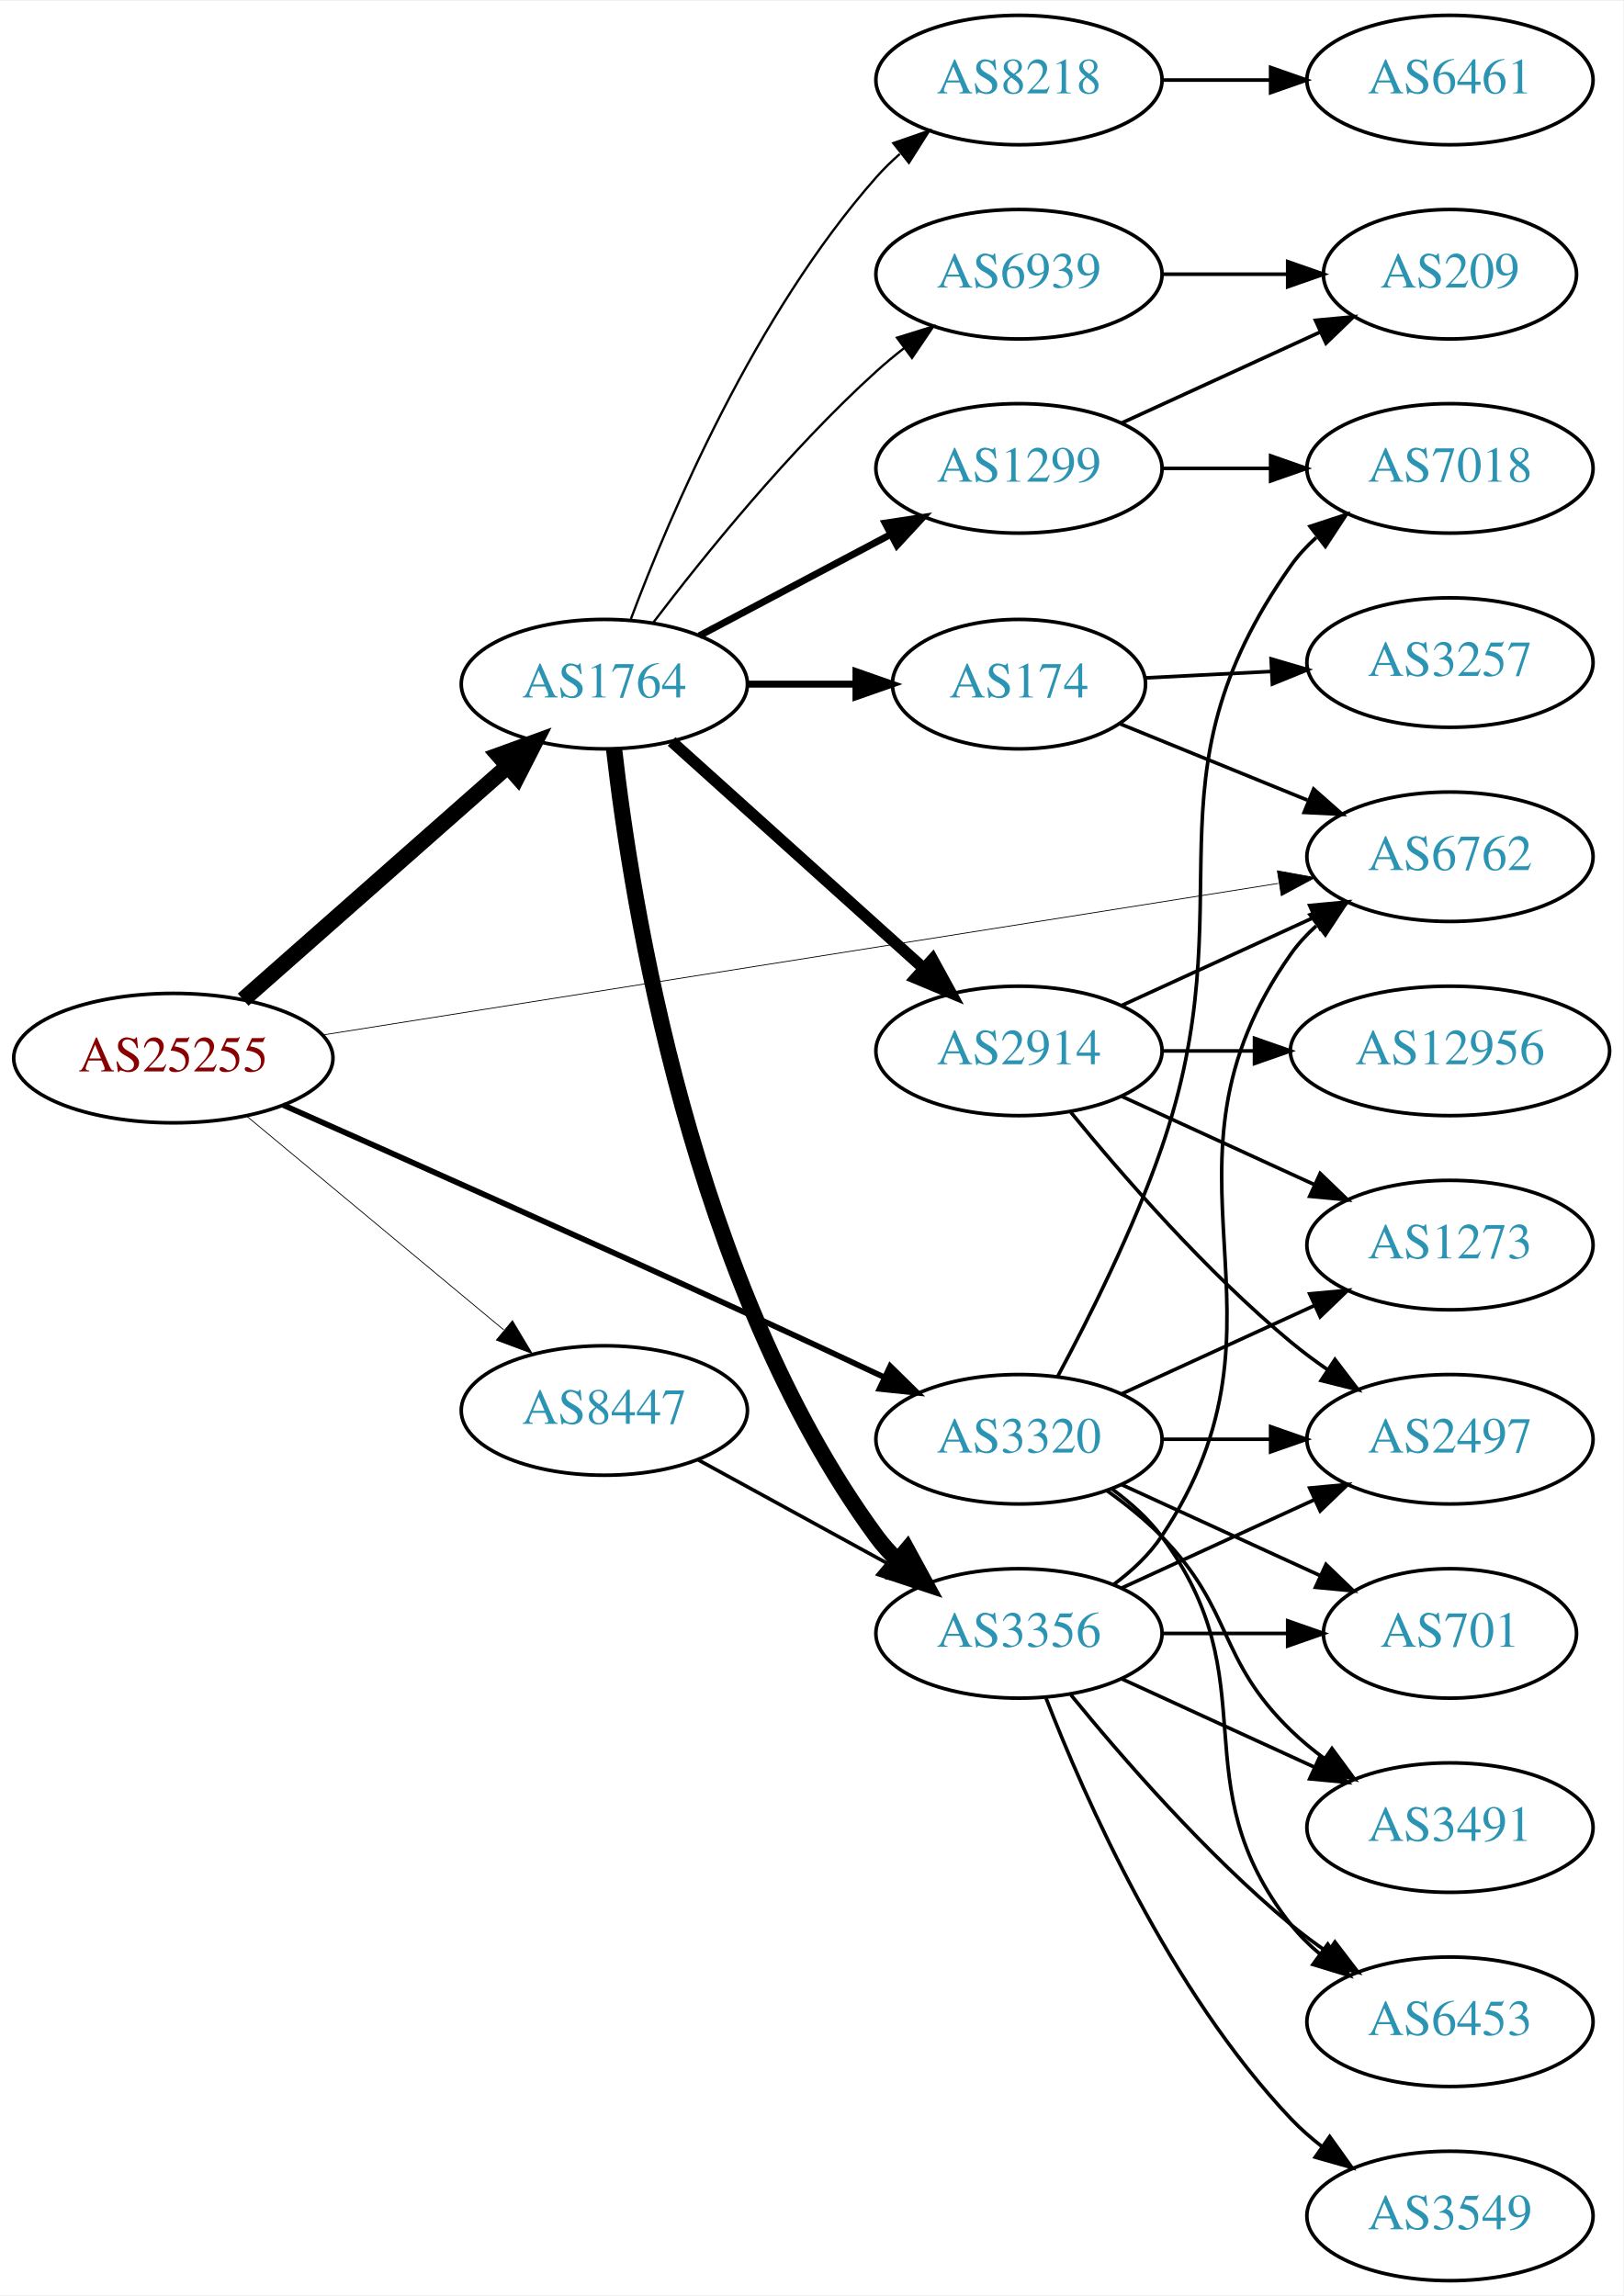
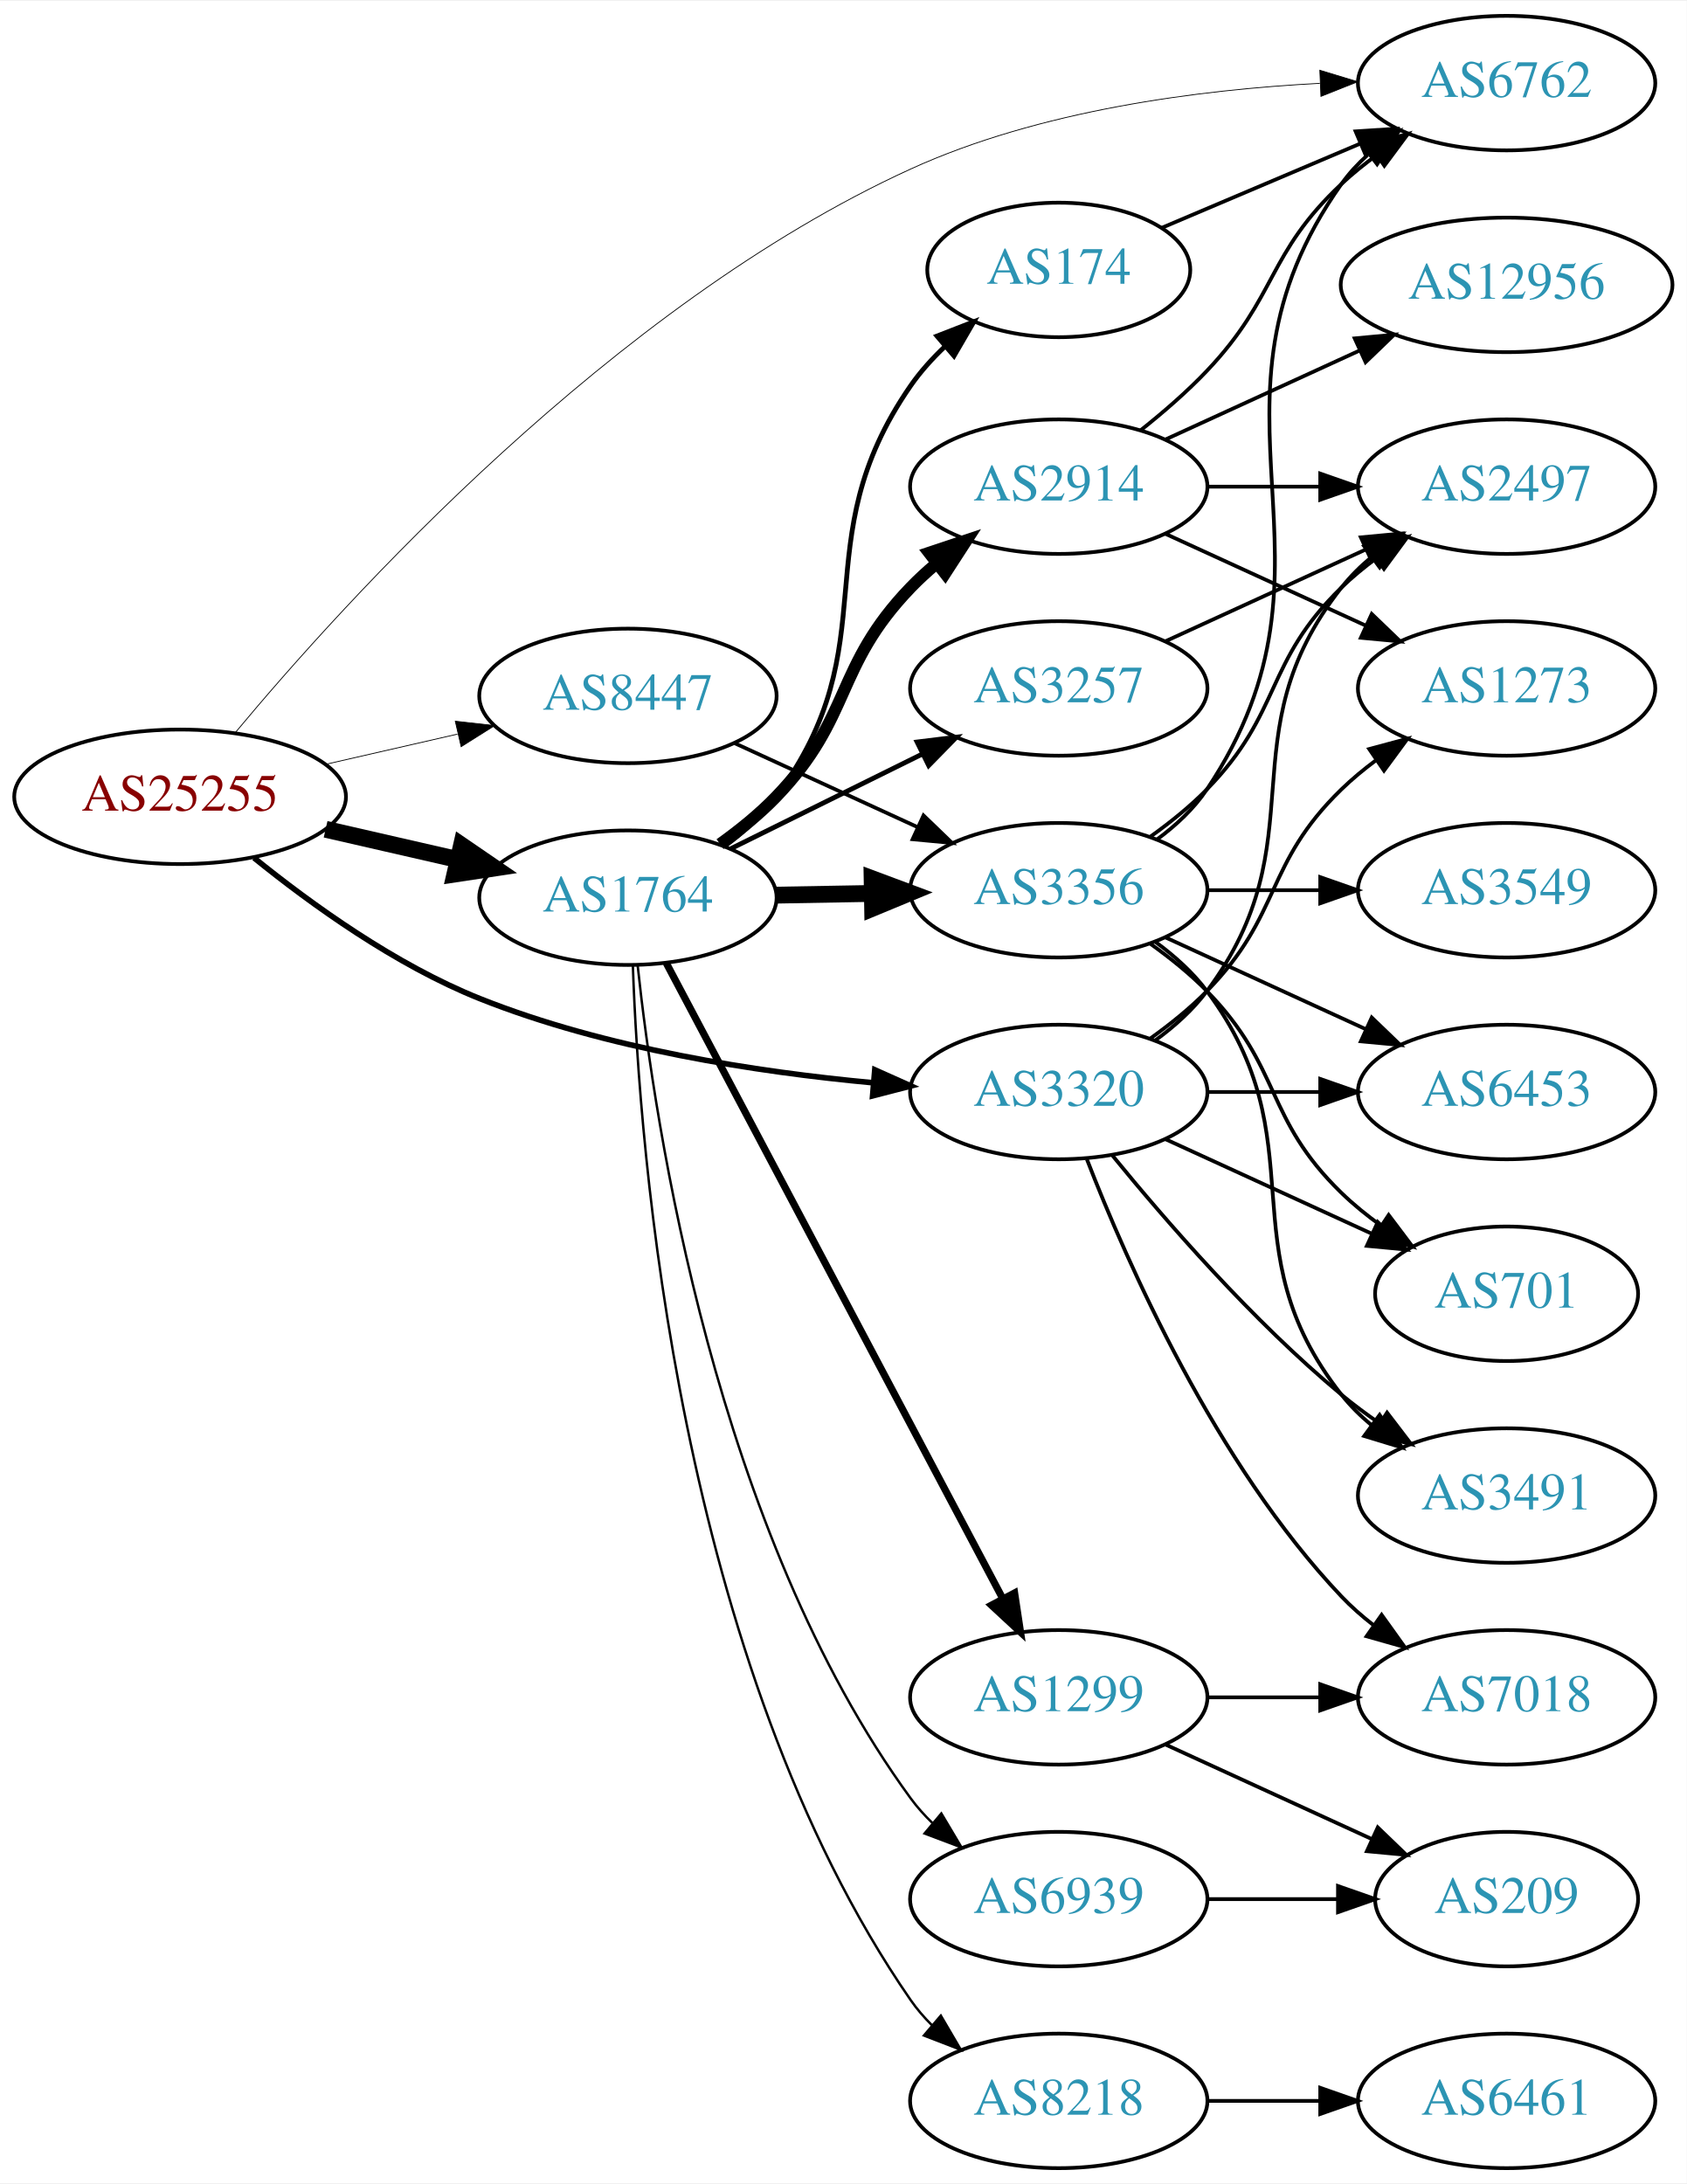
- <svg xmlns="http://www.w3.org/2000/svg" xmlns:xlink="http://www.w3.org/1999/xlink" width="451pt" height="638pt" viewBox="0.00 0.00 451.37 638.00">
-   <g id="graph0" class="graph" transform="scale(1 1) rotate(0) translate(4 634)">
-     <polygon fill="white" stroke="none" points="-4,4 -4,-634 447.37,-634 447.37,4 -4,4" />
+ <svg xmlns="http://www.w3.org/2000/svg" xmlns:xlink="http://www.w3.org/1999/xlink" width="451pt" height="584pt" viewBox="0.00 0.00 451.37 584.00">
+   <g id="graph0" class="graph" transform="scale(1 1) rotate(0) translate(4 580)">
+     <polygon fill="white" stroke="none" points="-4,4 -4,-580 447.37,-580 447.37,4 -4,4" />
    <g id="node1" class="node">
      <g id="a_node1">
        <a xlink:href="/asn/25255" xlink:title="AS25255 ~ ==&gt; TELE2 AUSTRIA &lt;== [AT]">
-           <ellipse fill="#ffffff" stroke="black" cx="44.196" cy="-340" rx="44.393" ry="18" />
-           <text text-anchor="middle" x="44.196" y="-336.3" font-family="Times,serif" font-size="14.00" fill="#880000">AS25255</text>
+           <ellipse fill="#ffffff" stroke="black" cx="44.196" cy="-367" rx="44.393" ry="18" />
+           <text text-anchor="middle" x="44.196" y="-363.3" font-family="Times,serif" font-size="14.00" fill="#880000">AS25255</text>
        </a>
      </g>
    </g>
    <g id="node2" class="node">
      <g id="a_node2">
        <a xlink:href="/asn/1764" xlink:title="AS1764 ~ NEXTLAYER-AS [AT]">
-           <ellipse fill="#ffffff" stroke="black" cx="164.039" cy="-444" rx="39.794" ry="18" />
-           <text text-anchor="middle" x="164.039" y="-440.3" font-family="Times,serif" font-size="14.00" fill="#2c94b3">AS1764</text>
+           <ellipse fill="#ffffff" stroke="black" cx="164.039" cy="-340" rx="39.794" ry="18" />
+           <text text-anchor="middle" x="164.039" y="-336.3" font-family="Times,serif" font-size="14.00" fill="#2c94b3">AS1764</text>
        </a>
      </g>
    </g>
    <g id="edge1" class="edge">
-       <path fill="none" stroke="black" stroke-width="4.5" d="M63.609,-356.25C83.326,-373.651 114.773,-401.404 137.016,-421.034" />
-       <polygon fill="black" stroke="black" stroke-width="4.5" points="134.652,-424.199 144.755,-427.864 139.863,-418.295 134.652,-424.199" />
+       <path fill="none" stroke="black" stroke-width="4.5" d="M83.131,-358.308C94.371,-355.733 106.784,-352.889 118.407,-350.226" />
+       <polygon fill="black" stroke="black" stroke-width="4.5" points="119.501,-354.015 128.369,-347.943 117.742,-346.339 119.501,-354.015" />
    </g>
    <g id="node3" class="node">
      <g id="a_node3">
        <a xlink:href="/asn/3320" xlink:title="AS3320 ~ DTAG [DE]">
-           <ellipse fill="#ffffff" stroke="black" cx="279.332" cy="-234" rx="39.794" ry="18" />
-           <text text-anchor="middle" x="279.332" y="-230.3" font-family="Times,serif" font-size="14.00" fill="#2c94b3">AS3320</text>
+           <ellipse fill="#ffffff" stroke="black" cx="279.332" cy="-288" rx="39.794" ry="18" />
+           <text text-anchor="middle" x="279.332" y="-284.3" font-family="Times,serif" font-size="14.00" fill="#2c94b3">AS3320</text>
        </a>
      </g>
    </g>
    <g id="edge2" class="edge">
-       <path fill="none" stroke="black" stroke-width="1.575" d="M74.767,-326.935C106.653,-312.805 158.873,-289.541 203.685,-269 216.108,-263.306 229.648,-256.99 241.743,-251.309" />
-       <polygon fill="black" stroke="black" stroke-width="1.575" points="243.526,-254.338 251.084,-246.913 240.546,-248.004 243.526,-254.338" />
+       <path fill="none" stroke="black" stroke-width="1.5" d="M63.998,-350.646C79.241,-338.303 101.826,-322.006 124.392,-313 158.056,-299.565 198.607,-293.345 229.637,-290.468" />
+       <polygon fill="black" stroke="black" stroke-width="1.5" points="230.1,-293.941 239.771,-289.614 229.513,-286.966 230.1,-293.941" />
    </g>
    <g id="node4" class="node">
      <g id="a_node4">
        <a xlink:href="/asn/6762" xlink:title="AS6762 ~ TELECOM ITALIA SPARKLE S.p.A. [IT]">
-           <ellipse fill="#ffffff" stroke="black" cx="399.174" cy="-396" rx="39.794" ry="18" />
-           <text text-anchor="middle" x="399.174" y="-392.3" font-family="Times,serif" font-size="14.00" fill="#2c94b3">AS6762</text>
+           <ellipse fill="#ffffff" stroke="black" cx="399.174" cy="-558" rx="39.794" ry="18" />
+           <text text-anchor="middle" x="399.174" y="-554.3" font-family="Times,serif" font-size="14.00" fill="#2c94b3">AS6762</text>
        </a>
      </g>
    </g>
    <g id="edge3" class="edge">
-       <path fill="none" stroke="black" stroke-width="0.225" d="M85.687,-346.424C151.57,-356.876 281.609,-377.507 351.359,-388.573" />
-       <polygon fill="black" stroke="black" stroke-width="0.225" points="351.183,-392.088 361.608,-390.199 352.28,-385.175 351.183,-392.088" />
+       <path fill="none" stroke="black" stroke-width="0.214" d="M58.906,-384.106C88.023,-419.092 159.929,-498.588 239.685,-535 274.147,-550.733 316.822,-556.234 349.205,-557.938" />
+       <polygon fill="black" stroke="black" stroke-width="0.214" points="349.195,-561.441 359.333,-558.366 349.49,-554.447 349.195,-561.441" />
    </g>
    <g id="node5" class="node">
      <g id="a_node5">
        <a xlink:href="/asn/8447" xlink:title="AS8447 ~ A1 Telekom Austria AG [AT]">
-           <ellipse fill="#ffffff" stroke="black" cx="164.039" cy="-242" rx="39.794" ry="18" />
-           <text text-anchor="middle" x="164.039" y="-238.3" font-family="Times,serif" font-size="14.00" fill="#2c94b3">AS8447</text>
+           <ellipse fill="#ffffff" stroke="black" cx="164.039" cy="-394" rx="39.794" ry="18" />
+           <text text-anchor="middle" x="164.039" y="-390.3" font-family="Times,serif" font-size="14.00" fill="#2c94b3">AS8447</text>
        </a>
      </g>
    </g>
    <g id="edge4" class="edge">
-       <path fill="none" stroke="black" stroke-width="0.225" d="M64.655,-323.817C84.132,-307.62 114.256,-282.569 136.04,-264.452" />
-       <polygon fill="black" stroke="black" stroke-width="0.225" points="138.491,-266.967 143.941,-257.882 134.015,-261.585 138.491,-266.967" />
+       <path fill="none" stroke="black" stroke-width="0.214" d="M83.131,-375.692C94.371,-378.267 106.784,-381.111 118.407,-383.774" />
+       <polygon fill="black" stroke="black" stroke-width="0.214" points="117.84,-387.235 128.369,-386.057 119.403,-380.412 117.84,-387.235" />
    </g>
    <g id="node6" class="node">
      <g id="a_node6">
-         <a xlink:href="/asn/8218" xlink:title="AS8218 ~ legacy Neotelecoms [FR]">
-           <ellipse fill="#ffffff" stroke="black" cx="279.332" cy="-612" rx="39.794" ry="18" />
-           <text text-anchor="middle" x="279.332" y="-608.3" font-family="Times,serif" font-size="14.00" fill="#2c94b3">AS8218</text>
+         <a xlink:href="/asn/2914" xlink:title="AS2914 ~ NTT America, Inc. [US]">
+           <ellipse fill="#ffffff" stroke="black" cx="279.332" cy="-450" rx="39.794" ry="18" />
+           <text text-anchor="middle" x="279.332" y="-446.3" font-family="Times,serif" font-size="14.00" fill="#2c94b3">AS2914</text>
        </a>
      </g>
    </g>
    <g id="edge5" class="edge">
-       <path fill="none" stroke="black" stroke-width="0.643" d="M171.421,-462.125C182.135,-490.682 205.929,-546.817 239.685,-585 241.667,-587.242 243.871,-589.394 246.194,-591.437" />
-       <polygon fill="black" stroke="black" stroke-width="0.643" points="244.382,-594.466 254.395,-597.929 248.727,-588.978 244.382,-594.466" />
+       <path fill="none" stroke="black" stroke-width="3.214" d="M188.688,-354.336C193.942,-358.096 199.259,-362.4 203.685,-367 224.201,-388.321 219.169,-401.679 239.685,-423 241.76,-425.156 244.031,-427.248 246.399,-429.248" />
+       <polygon fill="black" stroke="black" stroke-width="3.214" points="244.633,-432.308 254.682,-435.664 248.92,-426.774 244.633,-432.308" />
    </g>
    <g id="node7" class="node">
      <g id="a_node7">
-         <a xlink:href="/asn/2914" xlink:title="AS2914 ~ NTT America, Inc. [US]">
-           <ellipse fill="#ffffff" stroke="black" cx="279.332" cy="-342" rx="39.794" ry="18" />
-           <text text-anchor="middle" x="279.332" y="-338.3" font-family="Times,serif" font-size="14.00" fill="#2c94b3">AS2914</text>
+         <a xlink:href="/asn/6939" xlink:title="AS6939 ~ Hurricane Electric LLC [US]">
+           <ellipse fill="#ffffff" stroke="black" cx="279.332" cy="-72" rx="39.794" ry="18" />
+           <text text-anchor="middle" x="279.332" y="-68.3" font-family="Times,serif" font-size="14.00" fill="#2c94b3">AS6939</text>
        </a>
      </g>
    </g>
    <g id="edge6" class="edge">
-       <path fill="none" stroke="black" stroke-width="3.214" d="M182.741,-428.062C201.586,-411.096 231.577,-384.095 252.937,-364.863" />
-       <polygon fill="black" stroke="black" stroke-width="3.214" points="255.29,-367.454 260.38,-358.162 250.606,-362.252 255.29,-367.454" />
+       <path fill="none" stroke="black" stroke-width="0.643" d="M166.637,-321.893C171.197,-279.198 187.51,-170.458 239.685,-99 241.405,-96.645 243.394,-94.423 245.545,-92.342" />
+       <polygon fill="black" stroke="black" stroke-width="0.643" points="247.906,-94.929 253.321,-85.823 243.409,-89.565 247.906,-94.929" />
    </g>
    <g id="node8" class="node">
      <g id="a_node8">
-         <a xlink:href="/asn/6939" xlink:title="AS6939 ~ Hurricane Electric LLC [US]">
-           <ellipse fill="#ffffff" stroke="black" cx="279.332" cy="-558" rx="39.794" ry="18" />
-           <text text-anchor="middle" x="279.332" y="-554.3" font-family="Times,serif" font-size="14.00" fill="#2c94b3">AS6939</text>
+         <a xlink:href="/asn/1299" xlink:title="AS1299 ~ Telia Carrier [EU]">
+           <ellipse fill="#ffffff" stroke="black" cx="279.332" cy="-126" rx="39.794" ry="18" />
+           <text text-anchor="middle" x="279.332" y="-122.3" font-family="Times,serif" font-size="14.00" fill="#2c94b3">AS1299</text>
        </a>
      </g>
    </g>
    <g id="edge7" class="edge">
-       <path fill="none" stroke="black" stroke-width="0.643" d="M177.656,-461.145C191.659,-479.551 215.489,-509.095 239.685,-531 242.112,-533.197 244.724,-535.367 247.404,-537.464" />
-       <polygon fill="black" stroke="black" stroke-width="0.643" points="245.415,-540.346 255.531,-543.493 249.585,-534.724 245.415,-540.346" />
+       <path fill="none" stroke="black" stroke-width="1.929" d="M174.31,-322.487C194.151,-285.009 240.829,-196.839 264.316,-152.475" />
+       <polygon fill="black" stroke="black" stroke-width="1.929" points="267.506,-153.93 269.091,-143.454 261.319,-150.655 267.506,-153.93" />
    </g>
    <g id="node9" class="node">
      <g id="a_node9">
-         <a xlink:href="/asn/1299" xlink:title="AS1299 ~ Telia Carrier [EU]">
-           <ellipse fill="#ffffff" stroke="black" cx="279.332" cy="-504" rx="39.794" ry="18" />
-           <text text-anchor="middle" x="279.332" y="-500.3" font-family="Times,serif" font-size="14.00" fill="#2c94b3">AS1299</text>
+         <a xlink:href="/asn/8218" xlink:title="AS8218 ~ legacy Neotelecoms [FR]">
+           <ellipse fill="#ffffff" stroke="black" cx="279.332" cy="-18" rx="39.794" ry="18" />
+           <text text-anchor="middle" x="279.332" y="-14.3" font-family="Times,serif" font-size="14.00" fill="#2c94b3">AS8218</text>
        </a>
      </g>
    </g>
    <g id="edge8" class="edge">
-       <path fill="none" stroke="black" stroke-width="1.929" d="M190.464,-457.465C206.097,-465.744 226.343,-476.467 243.461,-485.532" />
-       <polygon fill="black" stroke="black" stroke-width="1.929" points="242.124,-488.785 252.599,-490.372 245.4,-482.599 242.124,-488.785" />
+       <path fill="none" stroke="black" stroke-width="0.643" d="M165.353,-321.96C167.039,-272.988 177.39,-135.2 239.685,-45 241.342,-42.601 243.286,-40.346 245.406,-38.243" />
+       <polygon fill="black" stroke="black" stroke-width="0.643" points="247.771,-40.826 253.124,-31.683 243.238,-35.492 247.771,-40.826" />
    </g>
    <g id="node10" class="node">
      <g id="a_node10">
        <a xlink:href="/asn/174" xlink:title="AS174 ~ Cogent Communications [US]">
-           <ellipse fill="#ffffff" stroke="black" cx="279.332" cy="-444" rx="35.194" ry="18" />
-           <text text-anchor="middle" x="279.332" y="-440.3" font-family="Times,serif" font-size="14.00" fill="#2c94b3">AS174</text>
+           <ellipse fill="#ffffff" stroke="black" cx="279.332" cy="-508" rx="35.194" ry="18" />
+           <text text-anchor="middle" x="279.332" y="-504.3" font-family="Times,serif" font-size="14.00" fill="#2c94b3">AS174</text>
        </a>
      </g>
    </g>
    <g id="edge9" class="edge">
-       <path fill="none" stroke="black" stroke-width="1.929" d="M203.711,-444C213.416,-444 223.907,-444 233.87,-444" />
-       <polygon fill="black" stroke="black" stroke-width="1.929" points="234.006,-447.5 244.006,-444 234.006,-440.5 234.006,-447.5" />
+       <path fill="none" stroke="black" stroke-width="1.286" d="M189.99,-353.867C195.065,-357.597 199.977,-362.006 203.685,-367 234.349,-408.302 210.406,-434.705 239.685,-477 242.289,-480.761 245.479,-484.298 248.9,-487.541" />
+       <polygon fill="black" stroke="black" stroke-width="1.286" points="246.743,-490.302 256.617,-494.144 251.294,-484.983 246.743,-490.302" />
    </g>
    <g id="node11" class="node">
      <g id="a_node11">
+         <a xlink:href="/asn/3257" xlink:title="AS3257 ~ GTT [DE]">
+           <ellipse fill="#ffffff" stroke="black" cx="279.332" cy="-396" rx="39.794" ry="18" />
+           <text text-anchor="middle" x="279.332" y="-392.3" font-family="Times,serif" font-size="14.00" fill="#2c94b3">AS3257</text>
+         </a>
+       </g>
+     </g>
+     <g id="edge10" class="edge">
+       <path fill="none" stroke="black" stroke-width="1.286" d="M191.601,-353.13C206.8,-360.642 226.069,-370.167 242.583,-378.33" />
+       <polygon fill="black" stroke="black" stroke-width="1.286" points="241.42,-381.659 251.936,-382.953 244.522,-375.384 241.42,-381.659" />
+     </g>
+     <g id="node12" class="node">
+       <g id="a_node12">
        <a xlink:href="/asn/3356" xlink:title="AS3356 ~ Level 3 Parent, LLC [US]">
-           <ellipse fill="#ffffff" stroke="black" cx="279.332" cy="-180" rx="39.794" ry="18" />
-           <text text-anchor="middle" x="279.332" y="-176.3" font-family="Times,serif" font-size="14.00" fill="#2c94b3">AS3356</text>
-         </a>
-       </g>
-     </g>
-     <g id="edge10" class="edge">
-       <path fill="none" stroke="black" stroke-width="4.5" d="M166.755,-425.878C171.543,-383.67 188.26,-277.08 239.685,-207 241.41,-204.649 243.403,-202.43 245.557,-200.351" />
-       <polygon fill="black" stroke="black" stroke-width="4.5" points="248.199,-203.274 253.339,-193.836 243.144,-197.236 248.199,-203.274" />
+           <ellipse fill="#ffffff" stroke="black" cx="279.332" cy="-342" rx="39.794" ry="18" />
+           <text text-anchor="middle" x="279.332" y="-338.3" font-family="Times,serif" font-size="14.00" fill="#2c94b3">AS3356</text>
+         </a>
+       </g>
+     </g>
+     <g id="edge11" class="edge">
+       <path fill="none" stroke="black" stroke-width="4.5" d="M203.711,-340.683C211.914,-340.828 220.678,-340.982 229.21,-341.133" />
+       <polygon fill="black" stroke="black" stroke-width="4.5" points="229.381,-345.074 239.449,-341.314 229.52,-337.2 229.381,-345.074" />
+     </g>
+     <g id="node14" class="node">
+       <g id="a_node14">
+         <a xlink:href="/asn/2497" xlink:title="AS2497 ~ Internet Initiative Japan Inc. [JP]">
+           <ellipse fill="#ffffff" stroke="black" cx="399.174" cy="-450" rx="39.794" ry="18" />
+           <text text-anchor="middle" x="399.174" y="-446.3" font-family="Times,serif" font-size="14.00" fill="#2c94b3">AS2497</text>
+         </a>
+       </g>
+     </g>
+     <g id="edge31" class="edge">
+       <path fill="none" stroke="black" d="M305.262,-301.882C310.338,-305.611 315.256,-310.016 318.978,-315 349.249,-355.542 323.679,-383.246 354.978,-423 357.303,-425.953 360.047,-428.67 363.006,-431.147" />
+       <polygon fill="black" stroke="black" points="361.065,-434.064 371.203,-437.145 365.199,-428.415 361.065,-434.064" />
+     </g>
+     <g id="node15" class="node">
+       <g id="a_node15">
+         <a xlink:href="/asn/1273" xlink:title="AS1273 ~ Vodafone Group PLC [EU]">
+           <ellipse fill="#ffffff" stroke="black" cx="399.174" cy="-396" rx="39.794" ry="18" />
+           <text text-anchor="middle" x="399.174" y="-392.3" font-family="Times,serif" font-size="14.00" fill="#2c94b3">AS1273</text>
+         </a>
+       </g>
+     </g>
+     <g id="edge29" class="edge">
+       <path fill="none" stroke="black" d="M303.926,-302.389C309.182,-306.148 314.513,-310.437 318.978,-315 339.151,-335.617 334.285,-348.906 354.978,-369 357.823,-371.763 360.997,-374.386 364.297,-376.834" />
+       <polygon fill="black" stroke="black" points="362.414,-379.786 372.645,-382.538 366.363,-374.006 362.414,-379.786" />
+     </g>
+     <g id="node19" class="node">
+       <g id="a_node19">
+         <a xlink:href="/asn/6453" xlink:title="AS6453 ~ TATA COMMUNICATIONS (AMERICA) INC [US]">
+           <ellipse fill="#ffffff" stroke="black" cx="399.174" cy="-288" rx="39.794" ry="18" />
+           <text text-anchor="middle" x="399.174" y="-284.3" font-family="Times,serif" font-size="14.00" fill="#2c94b3">AS6453</text>
+         </a>
+       </g>
+     </g>
+     <g id="edge30" class="edge">
+       <path fill="none" stroke="black" d="M319.244,-288C328.798,-288 339.147,-288 349.11,-288" />
+       <polygon fill="black" stroke="black" points="349.302,-291.5 359.302,-288 349.302,-284.5 349.302,-291.5" />
+     </g>
+     <g id="node20" class="node">
+       <g id="a_node20">
+         <a xlink:href="/asn/701" xlink:title="AS701 ~ UUNET [US]">
+           <ellipse fill="#ffffff" stroke="black" cx="399.174" cy="-234" rx="35.194" ry="18" />
+           <text text-anchor="middle" x="399.174" y="-230.3" font-family="Times,serif" font-size="14.00" fill="#2c94b3">AS701</text>
+         </a>
+       </g>
+     </g>
+     <g id="edge28" class="edge">
+       <path fill="none" stroke="black" d="M307.96,-275.339C324.377,-267.817 345.358,-258.202 362.955,-250.139" />
+       <polygon fill="black" stroke="black" points="364.7,-253.189 372.332,-245.842 361.783,-246.826 364.7,-253.189" />
+     </g>
+     <g id="node21" class="node">
+       <g id="a_node21">
+         <a xlink:href="/asn/3491" xlink:title="AS3491 ~ PCCW Global, Inc. [US]">
+           <ellipse fill="#ffffff" stroke="black" cx="399.174" cy="-180" rx="39.794" ry="18" />
+           <text text-anchor="middle" x="399.174" y="-176.3" font-family="Times,serif" font-size="14.00" fill="#2c94b3">AS3491</text>
+         </a>
+       </g>
+     </g>
+     <g id="edge33" class="edge">
+       <path fill="none" stroke="black" d="M293.751,-270.935C307.865,-253.625 331.28,-226.655 354.978,-207 358.194,-204.332 361.695,-201.73 365.265,-199.259" />
+       <polygon fill="black" stroke="black" points="367.189,-202.183 373.622,-193.764 363.343,-196.334 367.189,-202.183" />
+     </g>
+     <g id="node22" class="node">
+       <g id="a_node22">
+         <a xlink:href="/asn/7018" xlink:title="AS7018 ~ AT&amp;T Services, Inc. [US]">
+           <ellipse fill="#ffffff" stroke="black" cx="399.174" cy="-126" rx="39.794" ry="18" />
+           <text text-anchor="middle" x="399.174" y="-122.3" font-family="Times,serif" font-size="14.00" fill="#2c94b3">AS7018</text>
+         </a>
+       </g>
+     </g>
+     <g id="edge32" class="edge">
+       <path fill="none" stroke="black" d="M286.855,-270.006C297.605,-242.272 321.262,-188.571 354.978,-153 357.564,-150.272 360.481,-147.706 363.55,-145.323" />
+       <polygon fill="black" stroke="black" points="365.728,-148.07 371.898,-139.457 361.704,-142.342 365.728,-148.07" />
+     </g>
+     <g id="edge34" class="edge">
+       <path fill="none" stroke="black" d="M192.464,-381.412C207.244,-374.628 225.68,-366.166 241.676,-358.824" />
+       <polygon fill="black" stroke="black" points="243.138,-362.005 250.766,-354.652 240.218,-355.643 243.138,-362.005" />
+     </g>
+     <g id="edge12" class="edge">
+       <path fill="none" stroke="black" d="M301.284,-465.118C307.29,-469.887 313.648,-475.386 318.978,-481 337.831,-500.86 334.993,-512.281 354.978,-531 357.873,-533.711 361.078,-536.301 364.398,-538.729" />
+       <polygon fill="black" stroke="black" points="362.529,-541.69 372.77,-544.407 366.458,-535.897 362.529,-541.69" />
    </g>
    <g id="node13" class="node">
      <g id="a_node13">
-         <a xlink:href="/asn/2497" xlink:title="AS2497 ~ Internet Initiative Japan Inc. [JP]">
-           <ellipse fill="#ffffff" stroke="black" cx="399.174" cy="-234" rx="39.794" ry="18" />
-           <text text-anchor="middle" x="399.174" y="-230.3" font-family="Times,serif" font-size="14.00" fill="#2c94b3">AS2497</text>
-         </a>
-       </g>
-     </g>
-     <g id="edge30" class="edge">
-       <path fill="none" stroke="black" d="M319.244,-234C328.798,-234 339.147,-234 349.11,-234" />
-       <polygon fill="black" stroke="black" points="349.302,-237.5 359.302,-234 349.302,-230.5 349.302,-237.5" />
-     </g>
-     <g id="node14" class="node">
-       <g id="a_node14">
-         <a xlink:href="/asn/1273" xlink:title="AS1273 ~ Vodafone Group PLC [EU]">
-           <ellipse fill="#ffffff" stroke="black" cx="399.174" cy="-288" rx="39.794" ry="18" />
-           <text text-anchor="middle" x="399.174" y="-284.3" font-family="Times,serif" font-size="14.00" fill="#2c94b3">AS1273</text>
-         </a>
-       </g>
-     </g>
-     <g id="edge31" class="edge">
-       <path fill="none" stroke="black" d="M307.96,-246.661C323.917,-253.973 344.188,-263.261 361.471,-271.181" />
-       <polygon fill="black" stroke="black" points="360.169,-274.435 370.718,-275.419 363.085,-268.071 360.169,-274.435" />
-     </g>
-     <g id="node17" class="node">
-       <g id="a_node17">
-         <a xlink:href="/asn/7018" xlink:title="AS7018 ~ AT&amp;T Services, Inc. [US]">
-           <ellipse fill="#ffffff" stroke="black" cx="399.174" cy="-504" rx="39.794" ry="18" />
-           <text text-anchor="middle" x="399.174" y="-500.3" font-family="Times,serif" font-size="14.00" fill="#2c94b3">AS7018</text>
-         </a>
-       </g>
-     </g>
-     <g id="edge27" class="edge">
-       <path fill="none" stroke="black" d="M290.124,-251.526C298.762,-267.611 311.159,-292.315 318.978,-315 343.012,-384.731 312.399,-416.775 354.978,-477 356.969,-479.816 359.356,-482.401 361.972,-484.76" />
-       <polygon fill="black" stroke="black" points="360.271,-487.865 370.34,-491.162 364.525,-482.306 360.271,-487.865" />
-     </g>
-     <g id="node19" class="node">
-       <g id="a_node19">
-         <a xlink:href="/asn/701" xlink:title="AS701 ~ UUNET [US]">
-           <ellipse fill="#ffffff" stroke="black" cx="399.174" cy="-180" rx="35.194" ry="18" />
-           <text text-anchor="middle" x="399.174" y="-176.3" font-family="Times,serif" font-size="14.00" fill="#2c94b3">AS701</text>
-         </a>
-       </g>
-     </g>
-     <g id="edge28" class="edge">
-       <path fill="none" stroke="black" d="M307.96,-221.339C324.377,-213.817 345.358,-204.202 362.955,-196.139" />
-       <polygon fill="black" stroke="black" points="364.7,-199.189 372.332,-191.842 361.783,-192.826 364.7,-199.189" />
-     </g>
-     <g id="node20" class="node">
-       <g id="a_node20">
-         <a xlink:href="/asn/3491" xlink:title="AS3491 ~ PCCW Global, Inc. [US]">
-           <ellipse fill="#ffffff" stroke="black" cx="399.174" cy="-126" rx="39.794" ry="18" />
-           <text text-anchor="middle" x="399.174" y="-122.3" font-family="Times,serif" font-size="14.00" fill="#2c94b3">AS3491</text>
-         </a>
-       </g>
-     </g>
-     <g id="edge29" class="edge">
-       <path fill="none" stroke="black" d="M303.926,-219.611C309.182,-215.852 314.513,-211.563 318.978,-207 339.151,-186.383 334.285,-173.094 354.978,-153 357.823,-150.237 360.997,-147.614 364.297,-145.166" />
-       <polygon fill="black" stroke="black" points="366.363,-147.994 372.645,-139.462 362.414,-142.214 366.363,-147.994" />
-     </g>
-     <g id="node21" class="node">
-       <g id="a_node21">
-         <a xlink:href="/asn/6453" xlink:title="AS6453 ~ TATA COMMUNICATIONS (AMERICA) INC [US]">
-           <ellipse fill="#ffffff" stroke="black" cx="399.174" cy="-72" rx="39.794" ry="18" />
-           <text text-anchor="middle" x="399.174" y="-68.3" font-family="Times,serif" font-size="14.00" fill="#2c94b3">AS6453</text>
-         </a>
-       </g>
-     </g>
-     <g id="edge32" class="edge">
-       <path fill="none" stroke="black" d="M305.262,-220.118C310.338,-216.389 315.256,-211.984 318.978,-207 349.249,-166.458 323.679,-138.754 354.978,-99 357.303,-96.047 360.047,-93.33 363.006,-90.853" />
-       <polygon fill="black" stroke="black" points="365.199,-93.585 371.203,-84.855 361.065,-87.936 365.199,-93.585" />
-     </g>
-     <g id="edge33" class="edge">
-       <path fill="none" stroke="black" d="M190.182,-228.24C206.023,-219.571 226.684,-208.265 244.021,-198.777" />
-       <polygon fill="black" stroke="black" points="246.166,-201.592 253.259,-193.721 242.806,-195.452 246.166,-201.592" />
-     </g>
-     <g id="node12" class="node">
-       <g id="a_node12">
-         <a xlink:href="/asn/6461" xlink:title="AS6461 ~ Zayo Bandwidth [US]">
-           <ellipse fill="#ffffff" stroke="black" cx="399.174" cy="-612" rx="39.794" ry="18" />
-           <text text-anchor="middle" x="399.174" y="-608.3" font-family="Times,serif" font-size="14.00" fill="#2c94b3">AS6461</text>
-         </a>
-       </g>
-     </g>
-     <g id="edge11" class="edge">
-       <path fill="none" stroke="black" d="M319.244,-612C328.798,-612 339.147,-612 349.11,-612" />
-       <polygon fill="black" stroke="black" points="349.302,-615.5 359.302,-612 349.302,-608.5 349.302,-615.5" />
+         <a xlink:href="/asn/12956" xlink:title="AS12956 ~ TELXIUS [ES]">
+           <ellipse fill="#ffffff" stroke="black" cx="399.174" cy="-504" rx="44.393" ry="18" />
+           <text text-anchor="middle" x="399.174" y="-500.3" font-family="Times,serif" font-size="14.00" fill="#2c94b3">AS12956</text>
+         </a>
+       </g>
+     </g>
+     <g id="edge13" class="edge">
+       <path fill="none" stroke="black" d="M307.96,-462.661C323.458,-469.762 343.025,-478.728 359.971,-486.494" />
+       <polygon fill="black" stroke="black" points="358.525,-489.681 369.074,-490.665 361.441,-483.317 358.525,-489.681" />
+     </g>
+     <g id="edge14" class="edge">
+       <path fill="none" stroke="black" d="M319.244,-450C328.798,-450 339.147,-450 349.11,-450" />
+       <polygon fill="black" stroke="black" points="349.302,-453.5 359.302,-450 349.302,-446.5 349.302,-453.5" />
    </g>
    <g id="edge15" class="edge">
-       <path fill="none" stroke="black" d="M307.96,-354.661C323.917,-361.973 344.188,-371.261 361.471,-379.181" />
-       <polygon fill="black" stroke="black" points="360.169,-382.435 370.718,-383.419 363.085,-376.071 360.169,-382.435" />
-     </g>
-     <g id="edge12" class="edge">
-       <path fill="none" stroke="black" d="M293.751,-324.935C307.865,-307.625 331.28,-280.655 354.978,-261 358.194,-258.332 361.695,-255.73 365.265,-253.259" />
-       <polygon fill="black" stroke="black" points="367.189,-256.183 373.622,-247.764 363.343,-250.334 367.189,-256.183" />
-     </g>
-     <g id="edge13" class="edge">
-       <path fill="none" stroke="black" d="M307.96,-329.339C323.917,-322.027 344.188,-312.739 361.471,-304.819" />
-       <polygon fill="black" stroke="black" points="363.085,-307.929 370.718,-300.581 360.169,-301.565 363.085,-307.929" />
-     </g>
-     <g id="node15" class="node">
-       <g id="a_node15">
-         <a xlink:href="/asn/12956" xlink:title="AS12956 ~ TELXIUS [ES]">
-           <ellipse fill="#ffffff" stroke="black" cx="399.174" cy="-342" rx="44.393" ry="18" />
-           <text text-anchor="middle" x="399.174" y="-338.3" font-family="Times,serif" font-size="14.00" fill="#2c94b3">AS12956</text>
-         </a>
-       </g>
-     </g>
-     <g id="edge14" class="edge">
-       <path fill="none" stroke="black" d="M319.244,-342C327.347,-342 336.022,-342 344.548,-342" />
-       <polygon fill="black" stroke="black" points="344.826,-345.5 354.826,-342 344.826,-338.5 344.826,-345.5" />
+       <path fill="none" stroke="black" d="M307.96,-437.339C323.917,-430.027 344.188,-420.739 361.471,-412.819" />
+       <polygon fill="black" stroke="black" points="363.085,-415.929 370.718,-408.581 360.169,-409.565 363.085,-415.929" />
    </g>
    <g id="node16" class="node">
      <g id="a_node16">
        <a xlink:href="/asn/209" xlink:title="AS209 ~ CenturyLink Communications, LLC [US]">
-           <ellipse fill="#ffffff" stroke="black" cx="399.174" cy="-558" rx="35.194" ry="18" />
-           <text text-anchor="middle" x="399.174" y="-554.3" font-family="Times,serif" font-size="14.00" fill="#2c94b3">AS209</text>
+           <ellipse fill="#ffffff" stroke="black" cx="399.174" cy="-72" rx="35.194" ry="18" />
+           <text text-anchor="middle" x="399.174" y="-68.3" font-family="Times,serif" font-size="14.00" fill="#2c94b3">AS209</text>
        </a>
      </g>
    </g>
    <g id="edge16" class="edge">
-       <path fill="none" stroke="black" d="M319.244,-558C330.331,-558 342.491,-558 353.873,-558" />
-       <polygon fill="black" stroke="black" points="354.055,-561.5 364.055,-558 354.055,-554.5 354.055,-561.5" />
+       <path fill="none" stroke="black" d="M319.244,-72C330.331,-72 342.491,-72 353.873,-72" />
+       <polygon fill="black" stroke="black" points="354.055,-75.5 364.055,-72 354.055,-68.5 354.055,-75.5" />
+     </g>
+     <g id="edge25" class="edge">
+       <path fill="none" stroke="black" d="M307.96,-113.339C324.377,-105.817 345.358,-96.202 362.955,-88.139" />
+       <polygon fill="black" stroke="black" points="364.7,-91.189 372.332,-83.842 361.783,-84.826 364.7,-91.189" />
+     </g>
+     <g id="edge26" class="edge">
+       <path fill="none" stroke="black" d="M319.244,-126C328.798,-126 339.147,-126 349.11,-126" />
+       <polygon fill="black" stroke="black" points="349.302,-129.5 359.302,-126 349.302,-122.5 349.302,-129.5" />
+     </g>
+     <g id="node17" class="node">
+       <g id="a_node17">
+         <a xlink:href="/asn/6461" xlink:title="AS6461 ~ Zayo Bandwidth [US]">
+           <ellipse fill="#ffffff" stroke="black" cx="399.174" cy="-18" rx="39.794" ry="18" />
+           <text text-anchor="middle" x="399.174" y="-14.3" font-family="Times,serif" font-size="14.00" fill="#2c94b3">AS6461</text>
+         </a>
+       </g>
+     </g>
+     <g id="edge17" class="edge">
+       <path fill="none" stroke="black" d="M319.244,-18C328.798,-18 339.147,-18 349.11,-18" />
+       <polygon fill="black" stroke="black" points="349.302,-21.5 359.302,-18 349.302,-14.5 349.302,-21.5" />
    </g>
    <g id="edge18" class="edge">
-       <path fill="none" stroke="black" d="M307.96,-516.661C324.377,-524.183 345.358,-533.798 362.955,-541.861" />
-       <polygon fill="black" stroke="black" points="361.783,-545.174 372.332,-546.158 364.7,-538.811 361.783,-545.174" />
-     </g>
-     <g id="edge17" class="edge">
-       <path fill="none" stroke="black" d="M319.244,-504C328.798,-504 339.147,-504 349.11,-504" />
-       <polygon fill="black" stroke="black" points="349.302,-507.5 359.302,-504 349.302,-500.5 349.302,-507.5" />
-     </g>
-     <g id="edge26" class="edge">
-       <path fill="none" stroke="black" d="M307.367,-432.988C322.818,-426.694 342.454,-418.696 359.511,-411.748" />
-       <polygon fill="black" stroke="black" points="361.264,-414.814 369.205,-407.8 358.624,-408.331 361.264,-414.814" />
-     </g>
-     <g id="node22" class="node">
-       <g id="a_node22">
-         <a xlink:href="/asn/3257" xlink:title="AS3257 ~ GTT [DE]">
-           <ellipse fill="#ffffff" stroke="black" cx="399.174" cy="-450" rx="39.794" ry="18" />
-           <text text-anchor="middle" x="399.174" y="-446.3" font-family="Times,serif" font-size="14.00" fill="#2c94b3">AS3257</text>
-         </a>
-       </g>
-     </g>
-     <g id="edge25" class="edge">
-       <path fill="none" stroke="black" d="M314.417,-445.735C325.352,-446.292 337.685,-446.92 349.457,-447.52" />
-       <polygon fill="black" stroke="black" points="349.443,-451.023 359.608,-448.036 349.799,-444.032 349.443,-451.023" />
+       <path fill="none" stroke="black" d="M306.778,-519.221C322.466,-525.877 342.621,-534.429 360.01,-541.807" />
+       <polygon fill="black" stroke="black" points="358.768,-545.082 369.341,-545.766 361.502,-538.638 358.768,-545.082" />
+     </g>
+     <g id="edge27" class="edge">
+       <path fill="none" stroke="black" d="M307.96,-408.661C323.917,-415.973 344.188,-425.261 361.471,-433.181" />
+       <polygon fill="black" stroke="black" points="360.169,-436.435 370.718,-437.419 363.085,-430.071 360.169,-436.435" />
+     </g>
+     <g id="edge22" class="edge">
+       <path fill="none" stroke="black" d="M305.651,-355.607C310.707,-359.351 315.518,-363.831 318.978,-369 360.003,-430.294 312.399,-470.775 354.978,-531 356.969,-533.816 359.356,-536.401 361.972,-538.76" />
+       <polygon fill="black" stroke="black" points="360.271,-541.865 370.34,-545.162 364.525,-536.306 360.271,-541.865" />
    </g>
    <g id="edge23" class="edge">
-       <path fill="none" stroke="black" d="M305.651,-193.607C310.707,-197.351 315.518,-201.831 318.978,-207 360.003,-268.294 312.399,-308.775 354.978,-369 356.969,-371.816 359.356,-374.401 361.972,-376.76" />
-       <polygon fill="black" stroke="black" points="360.271,-379.865 370.34,-383.162 364.525,-374.306 360.271,-379.865" />
-     </g>
-     <g id="edge19" class="edge">
-       <path fill="none" stroke="black" d="M307.96,-192.661C323.917,-199.973 344.188,-209.261 361.471,-217.181" />
-       <polygon fill="black" stroke="black" points="360.169,-220.435 370.718,-221.419 363.085,-214.071 360.169,-220.435" />
+       <path fill="none" stroke="black" d="M303.926,-356.389C309.182,-360.148 314.513,-364.437 318.978,-369 339.151,-389.617 334.285,-402.906 354.978,-423 357.823,-425.763 360.997,-428.386 364.297,-430.834" />
+       <polygon fill="black" stroke="black" points="362.414,-433.786 372.645,-436.538 366.363,-428.006 362.414,-433.786" />
    </g>
    <g id="node18" class="node">
      <g id="a_node18">
        <a xlink:href="/asn/3549" xlink:title="AS3549 ~ Level 3 Parent, LLC [US]">
-           <ellipse fill="#ffffff" stroke="black" cx="399.174" cy="-18" rx="39.794" ry="18" />
-           <text text-anchor="middle" x="399.174" y="-14.3" font-family="Times,serif" font-size="14.00" fill="#2c94b3">AS3549</text>
-         </a>
-       </g>
+           <ellipse fill="#ffffff" stroke="black" cx="399.174" cy="-342" rx="39.794" ry="18" />
+           <text text-anchor="middle" x="399.174" y="-338.3" font-family="Times,serif" font-size="14.00" fill="#2c94b3">AS3549</text>
+         </a>
+       </g>
+     </g>
+     <g id="edge19" class="edge">
+       <path fill="none" stroke="black" d="M319.244,-342C328.798,-342 339.147,-342 349.11,-342" />
+       <polygon fill="black" stroke="black" points="349.302,-345.5 359.302,-342 349.302,-338.5 349.302,-345.5" />
    </g>
    <g id="edge20" class="edge">
-       <path fill="none" stroke="black" d="M286.855,-162.006C297.605,-134.272 321.262,-80.571 354.978,-45 357.564,-42.272 360.481,-39.706 363.55,-37.323" />
-       <polygon fill="black" stroke="black" points="365.728,-40.069 371.898,-31.457 361.704,-34.342 365.728,-40.069" />
+       <path fill="none" stroke="black" d="M307.96,-329.339C323.917,-322.027 344.188,-312.739 361.471,-304.819" />
+       <polygon fill="black" stroke="black" points="363.085,-307.929 370.718,-300.581 360.169,-301.565 363.085,-307.929" />
    </g>
    <g id="edge21" class="edge">
-       <path fill="none" stroke="black" d="M319.244,-180C330.331,-180 342.491,-180 353.873,-180" />
-       <polygon fill="black" stroke="black" points="354.055,-183.5 364.055,-180 354.055,-176.5 354.055,-183.5" />
-     </g>
-     <g id="edge22" class="edge">
-       <path fill="none" stroke="black" d="M307.96,-167.339C323.917,-160.027 344.188,-150.739 361.471,-142.819" />
-       <polygon fill="black" stroke="black" points="363.085,-145.929 370.718,-138.581 360.169,-139.565 363.085,-145.929" />
+       <path fill="none" stroke="black" d="M303.926,-327.611C309.182,-323.852 314.513,-319.563 318.978,-315 339.151,-294.383 334.285,-281.094 354.978,-261 358.206,-257.866 361.857,-254.911 365.635,-252.188" />
+       <polygon fill="black" stroke="black" points="367.614,-255.075 373.995,-246.617 363.732,-249.25 367.614,-255.075" />
    </g>
    <g id="edge24" class="edge">
-       <path fill="none" stroke="black" d="M293.751,-162.935C307.865,-145.625 331.28,-118.655 354.978,-99 358.194,-96.332 361.695,-93.73 365.265,-91.259" />
-       <polygon fill="black" stroke="black" points="367.189,-94.183 373.622,-85.764 363.343,-88.334 367.189,-94.183" />
+       <path fill="none" stroke="black" d="M305.262,-328.118C310.338,-324.389 315.256,-319.984 318.978,-315 349.249,-274.458 323.679,-246.754 354.978,-207 357.303,-204.047 360.047,-201.33 363.006,-198.853" />
+       <polygon fill="black" stroke="black" points="365.199,-201.585 371.203,-192.855 361.065,-195.936 365.199,-201.585" />
    </g>
  </g>
</svg>
